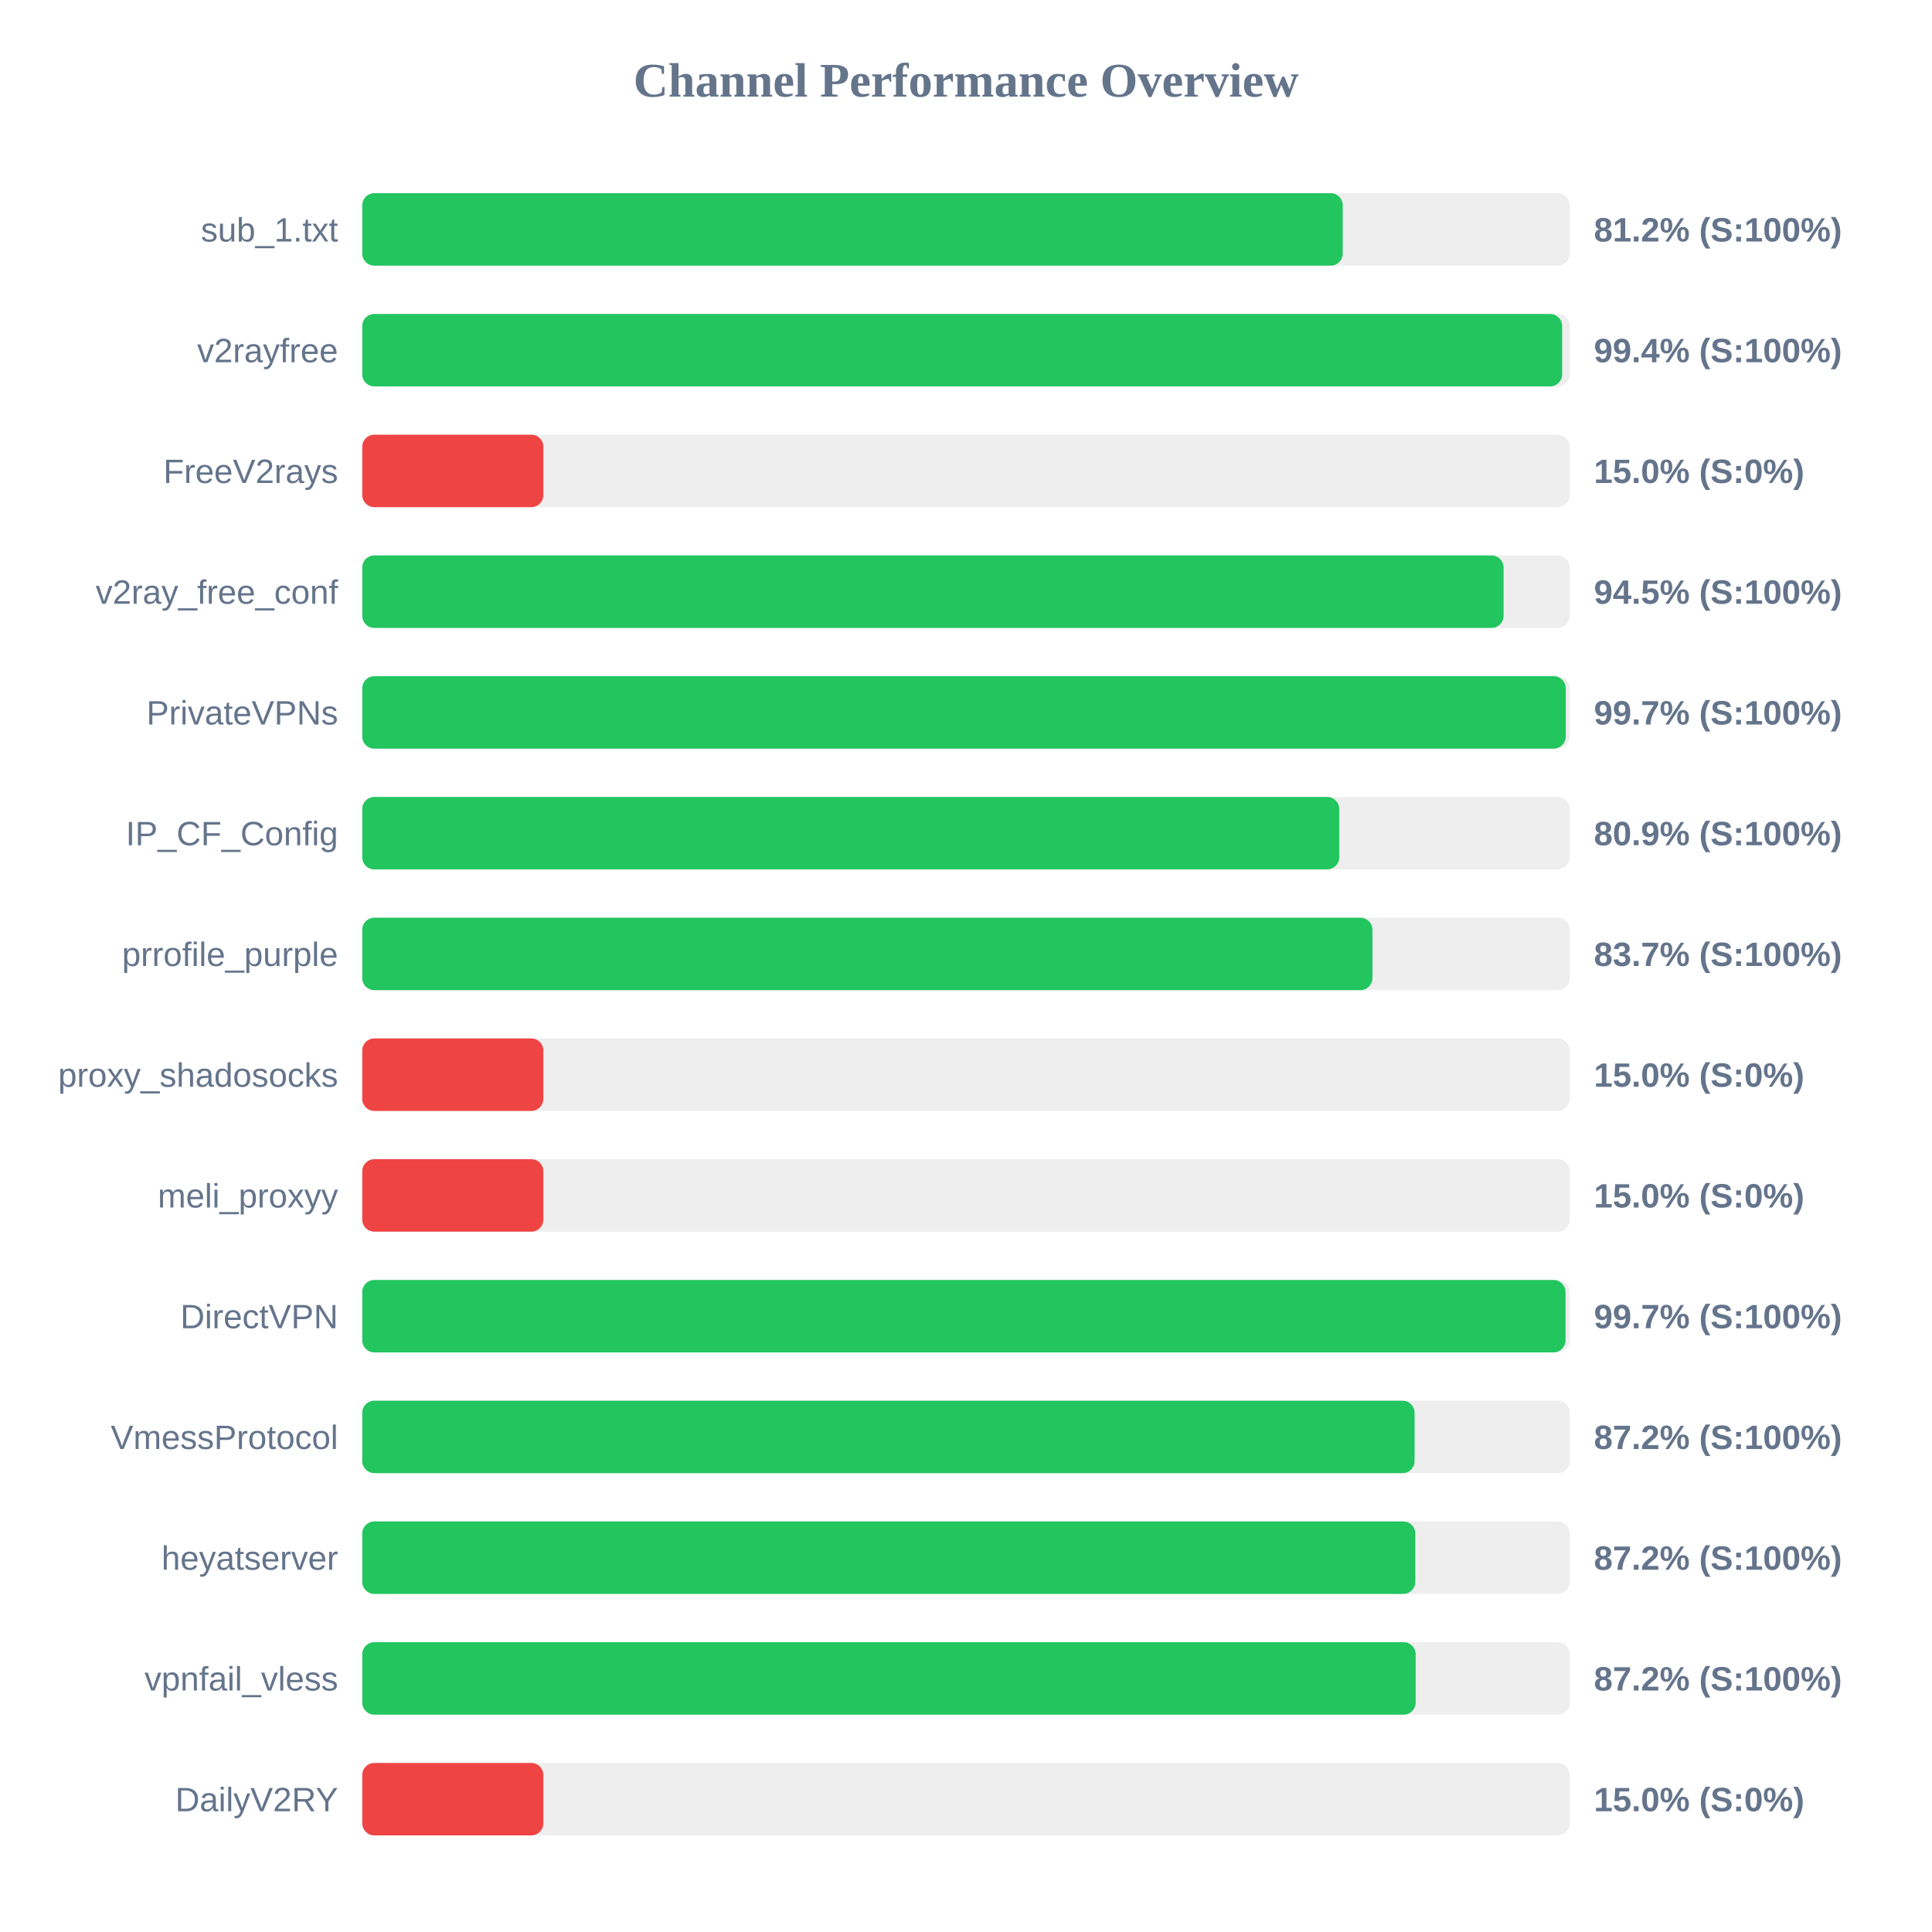
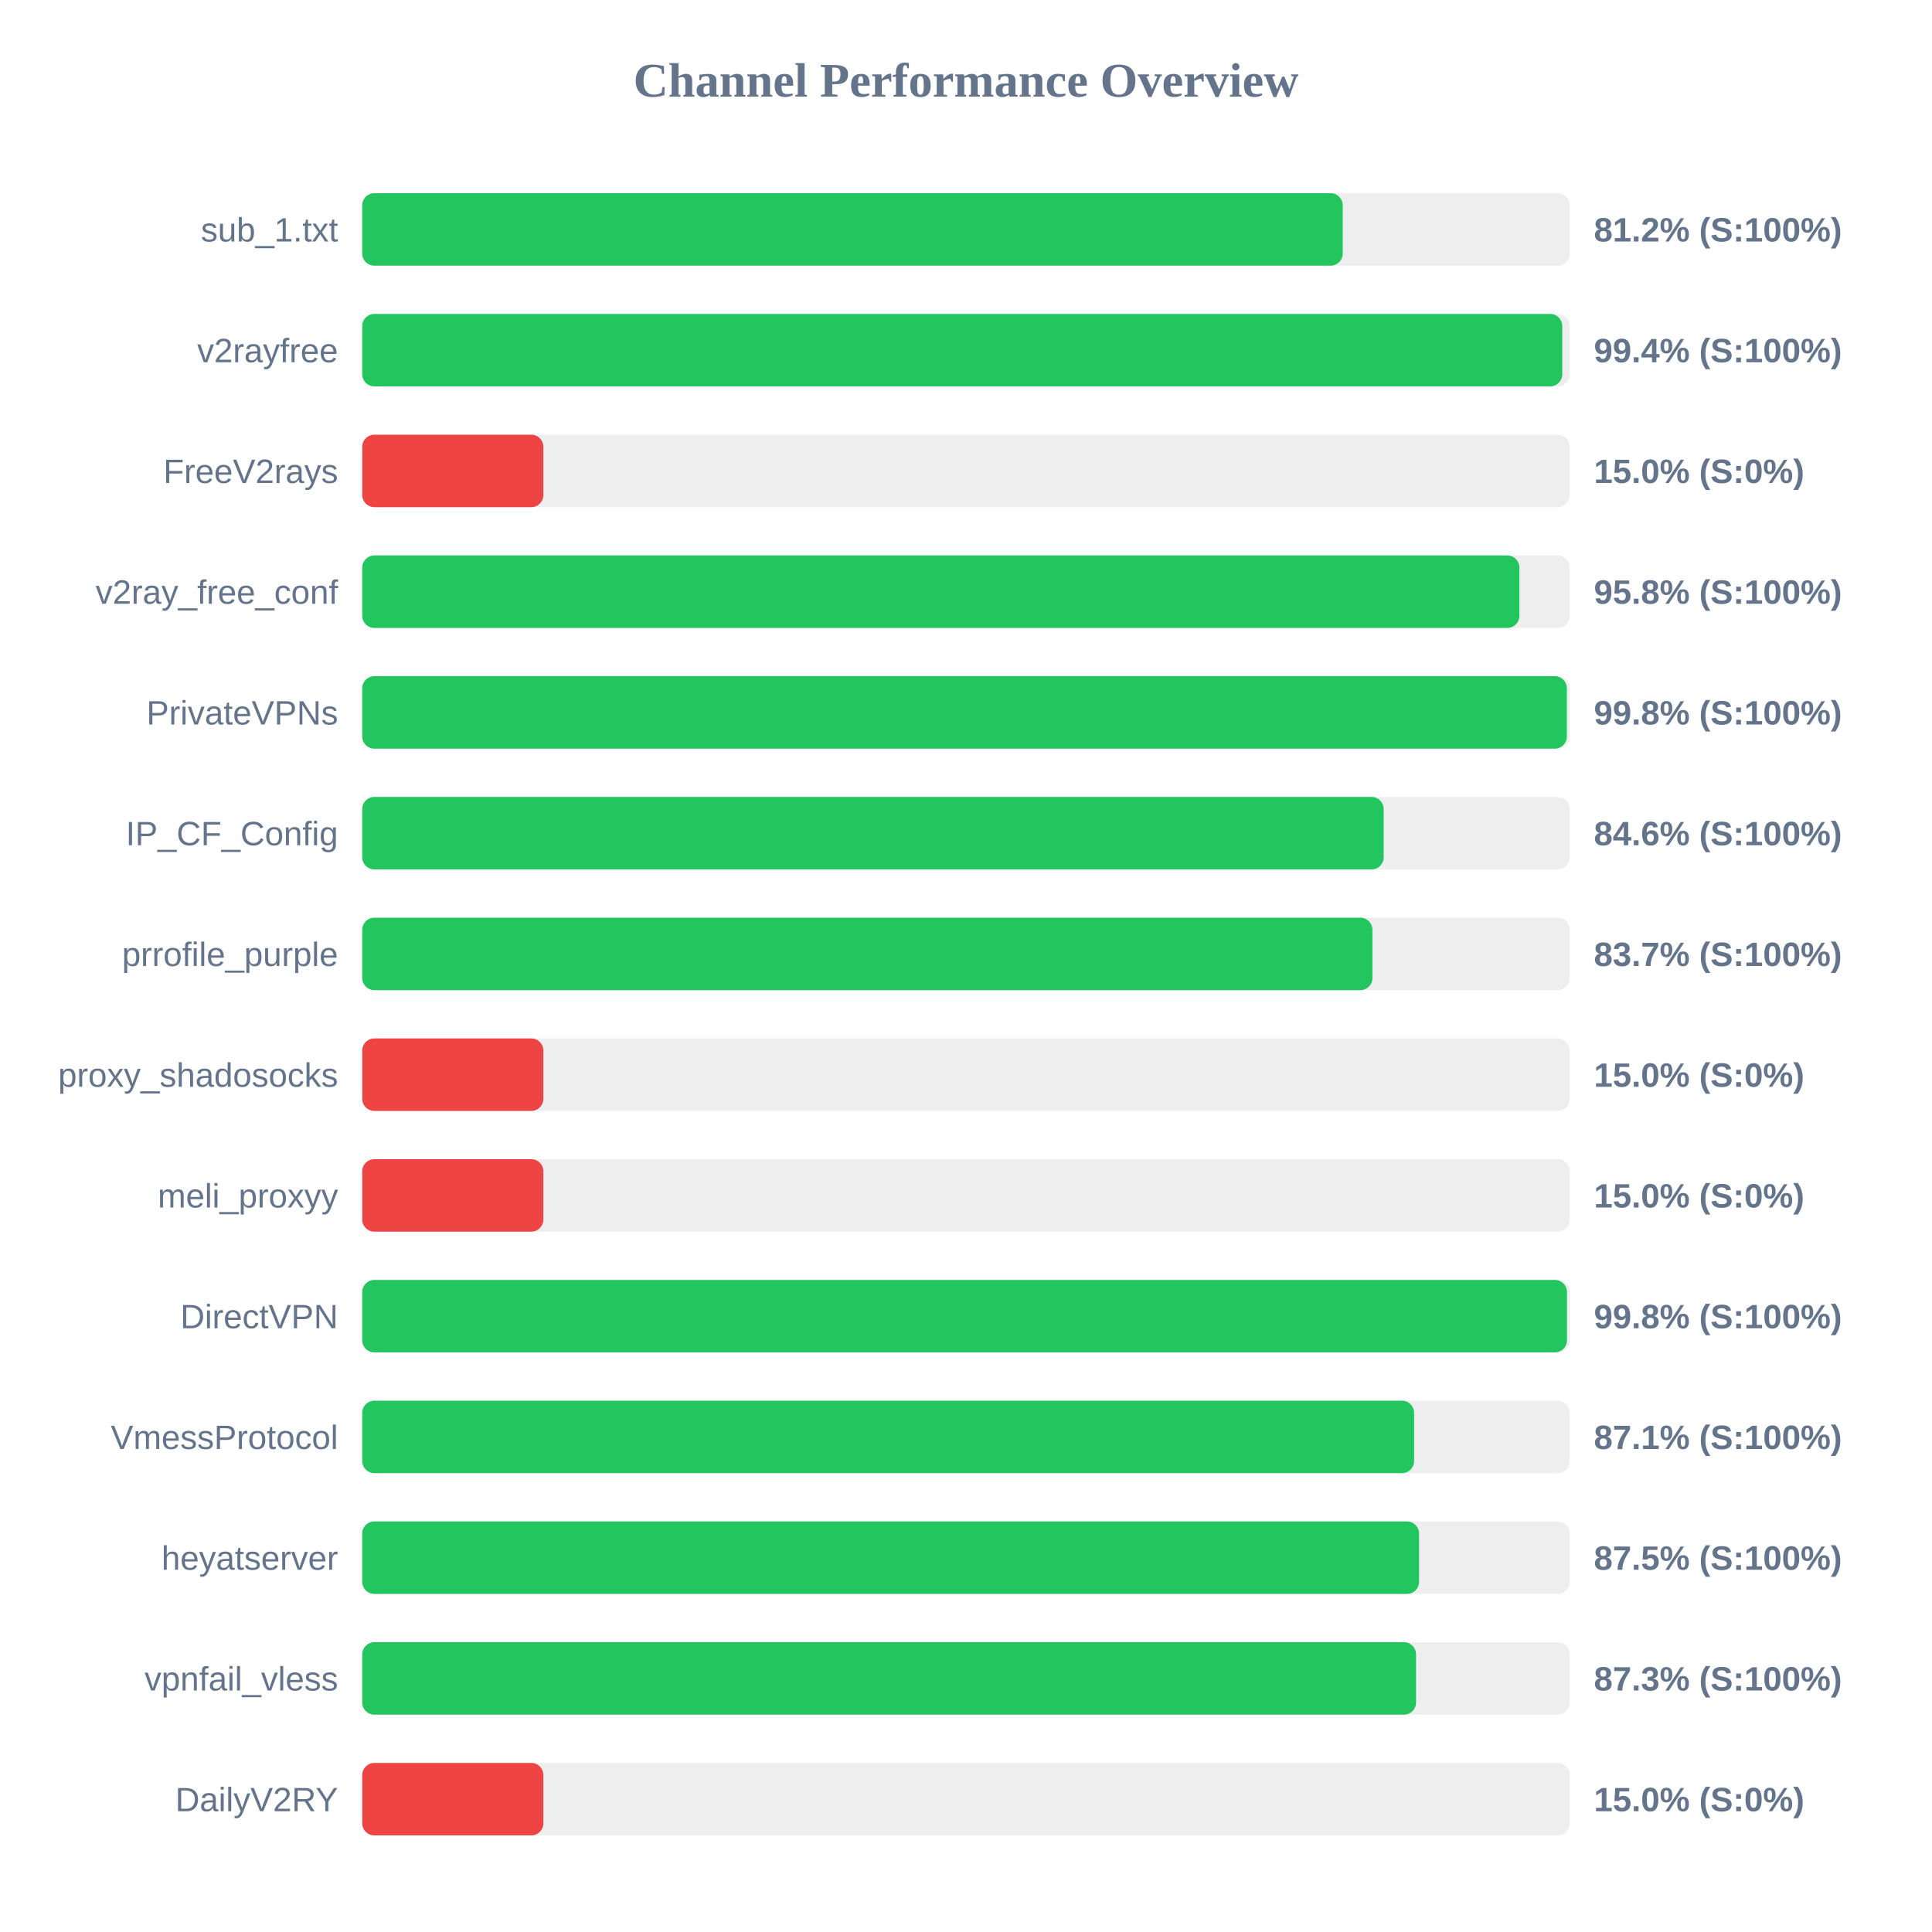
<svg xmlns="http://www.w3.org/2000/svg" width="800" height="800" version="1.1">
  <style>
        .row { font: 14px Arial; fill: #64748b; }
        .score { font: bold 14px Arial; fill: #64748b; }
    </style>
  <text x="400" y="40" text-anchor="middle" font-size="20px" font-weight="bold" fill="#64748b">Channel Performance Overview</text>
  <rect x="150" y="80" width="500" height="30" fill="#eee" rx="5" />
  <rect x="150" y="80" width="406.0" height="30" fill="#22c55e" rx="5" />
  <text x="140" y="100" text-anchor="end" class="row">sub_1.txt</text>
  <text x="660" y="100" text-anchor="start" class="score">81.2% (S:100%)</text>
  <rect x="150" y="130" width="500" height="30" fill="#eee" rx="5" />
-   <rect x="150" y="130" width="496.85" height="30" fill="#22c55e" rx="5" />
+   <rect x="150" y="130" width="496.9" height="30" fill="#22c55e" rx="5" />
  <text x="140" y="150" text-anchor="end" class="row">v2rayfree</text>
  <text x="660" y="150" text-anchor="start" class="score">99.4% (S:100%)</text>
  <rect x="150" y="180" width="500" height="30" fill="#eee" rx="5" />
  <rect x="150" y="180" width="75.0" height="30" fill="#ef4444" rx="5" />
  <text x="140" y="200" text-anchor="end" class="row">FreeV2rays</text>
  <text x="660" y="200" text-anchor="start" class="score">15.0% (S:0%)</text>
  <rect x="150" y="230" width="500" height="30" fill="#eee" rx="5" />
-   <rect x="150" y="230" width="472.6" height="30" fill="#22c55e" rx="5" />
+   <rect x="150" y="230" width="479.15" height="30" fill="#22c55e" rx="5" />
  <text x="140" y="250" text-anchor="end" class="row">v2ray_free_conf</text>
-   <text x="660" y="250" text-anchor="start" class="score">94.5% (S:100%)</text>
+   <text x="660" y="250" text-anchor="start" class="score">95.8% (S:100%)</text>
  <rect x="150" y="280" width="500" height="30" fill="#eee" rx="5" />
-   <rect x="150" y="280" width="498.35" height="30" fill="#22c55e" rx="5" />
+   <rect x="150" y="280" width="498.8" height="30" fill="#22c55e" rx="5" />
  <text x="140" y="300" text-anchor="end" class="row">PrivateVPNs</text>
-   <text x="660" y="300" text-anchor="start" class="score">99.7% (S:100%)</text>
+   <text x="660" y="300" text-anchor="start" class="score">99.8% (S:100%)</text>
  <rect x="150" y="330" width="500" height="30" fill="#eee" rx="5" />
-   <rect x="150" y="330" width="404.55" height="30" fill="#22c55e" rx="5" />
+   <rect x="150" y="330" width="422.95" height="30" fill="#22c55e" rx="5" />
  <text x="140" y="350" text-anchor="end" class="row">IP_CF_Config</text>
-   <text x="660" y="350" text-anchor="start" class="score">80.9% (S:100%)</text>
+   <text x="660" y="350" text-anchor="start" class="score">84.6% (S:100%)</text>
  <rect x="150" y="380" width="500" height="30" fill="#eee" rx="5" />
  <rect x="150" y="380" width="418.3" height="30" fill="#22c55e" rx="5" />
  <text x="140" y="400" text-anchor="end" class="row">prrofile_purple</text>
  <text x="660" y="400" text-anchor="start" class="score">83.7% (S:100%)</text>
  <rect x="150" y="430" width="500" height="30" fill="#eee" rx="5" />
  <rect x="150" y="430" width="75.0" height="30" fill="#ef4444" rx="5" />
  <text x="140" y="450" text-anchor="end" class="row">proxy_shadosocks</text>
  <text x="660" y="450" text-anchor="start" class="score">15.0% (S:0%)</text>
  <rect x="150" y="480" width="500" height="30" fill="#eee" rx="5" />
  <rect x="150" y="480" width="75.0" height="30" fill="#ef4444" rx="5" />
  <text x="140" y="500" text-anchor="end" class="row">meli_proxyy</text>
  <text x="660" y="500" text-anchor="start" class="score">15.0% (S:0%)</text>
  <rect x="150" y="530" width="500" height="30" fill="#eee" rx="5" />
-   <rect x="150" y="530" width="498.25" height="30" fill="#22c55e" rx="5" />
+   <rect x="150" y="530" width="498.85" height="30" fill="#22c55e" rx="5" />
  <text x="140" y="550" text-anchor="end" class="row">DirectVPN</text>
-   <text x="660" y="550" text-anchor="start" class="score">99.7% (S:100%)</text>
+   <text x="660" y="550" text-anchor="start" class="score">99.8% (S:100%)</text>
  <rect x="150" y="580" width="500" height="30" fill="#eee" rx="5" />
-   <rect x="150" y="580" width="435.75" height="30" fill="#22c55e" rx="5" />
+   <rect x="150" y="580" width="435.55" height="30" fill="#22c55e" rx="5" />
  <text x="140" y="600" text-anchor="end" class="row">VmessProtocol</text>
-   <text x="660" y="600" text-anchor="start" class="score">87.2% (S:100%)</text>
+   <text x="660" y="600" text-anchor="start" class="score">87.1% (S:100%)</text>
  <rect x="150" y="630" width="500" height="30" fill="#eee" rx="5" />
-   <rect x="150" y="630" width="436.05" height="30" fill="#22c55e" rx="5" />
+   <rect x="150" y="630" width="437.6" height="30" fill="#22c55e" rx="5" />
  <text x="140" y="650" text-anchor="end" class="row">heyatserver</text>
-   <text x="660" y="650" text-anchor="start" class="score">87.2% (S:100%)</text>
+   <text x="660" y="650" text-anchor="start" class="score">87.5% (S:100%)</text>
  <rect x="150" y="680" width="500" height="30" fill="#eee" rx="5" />
-   <rect x="150" y="680" width="436.2" height="30" fill="#22c55e" rx="5" />
+   <rect x="150" y="680" width="436.35" height="30" fill="#22c55e" rx="5" />
  <text x="140" y="700" text-anchor="end" class="row">vpnfail_vless</text>
-   <text x="660" y="700" text-anchor="start" class="score">87.2% (S:100%)</text>
+   <text x="660" y="700" text-anchor="start" class="score">87.3% (S:100%)</text>
  <rect x="150" y="730" width="500" height="30" fill="#eee" rx="5" />
  <rect x="150" y="730" width="75.0" height="30" fill="#ef4444" rx="5" />
  <text x="140" y="750" text-anchor="end" class="row">DailyV2RY</text>
  <text x="660" y="750" text-anchor="start" class="score">15.0% (S:0%)</text>
</svg>
